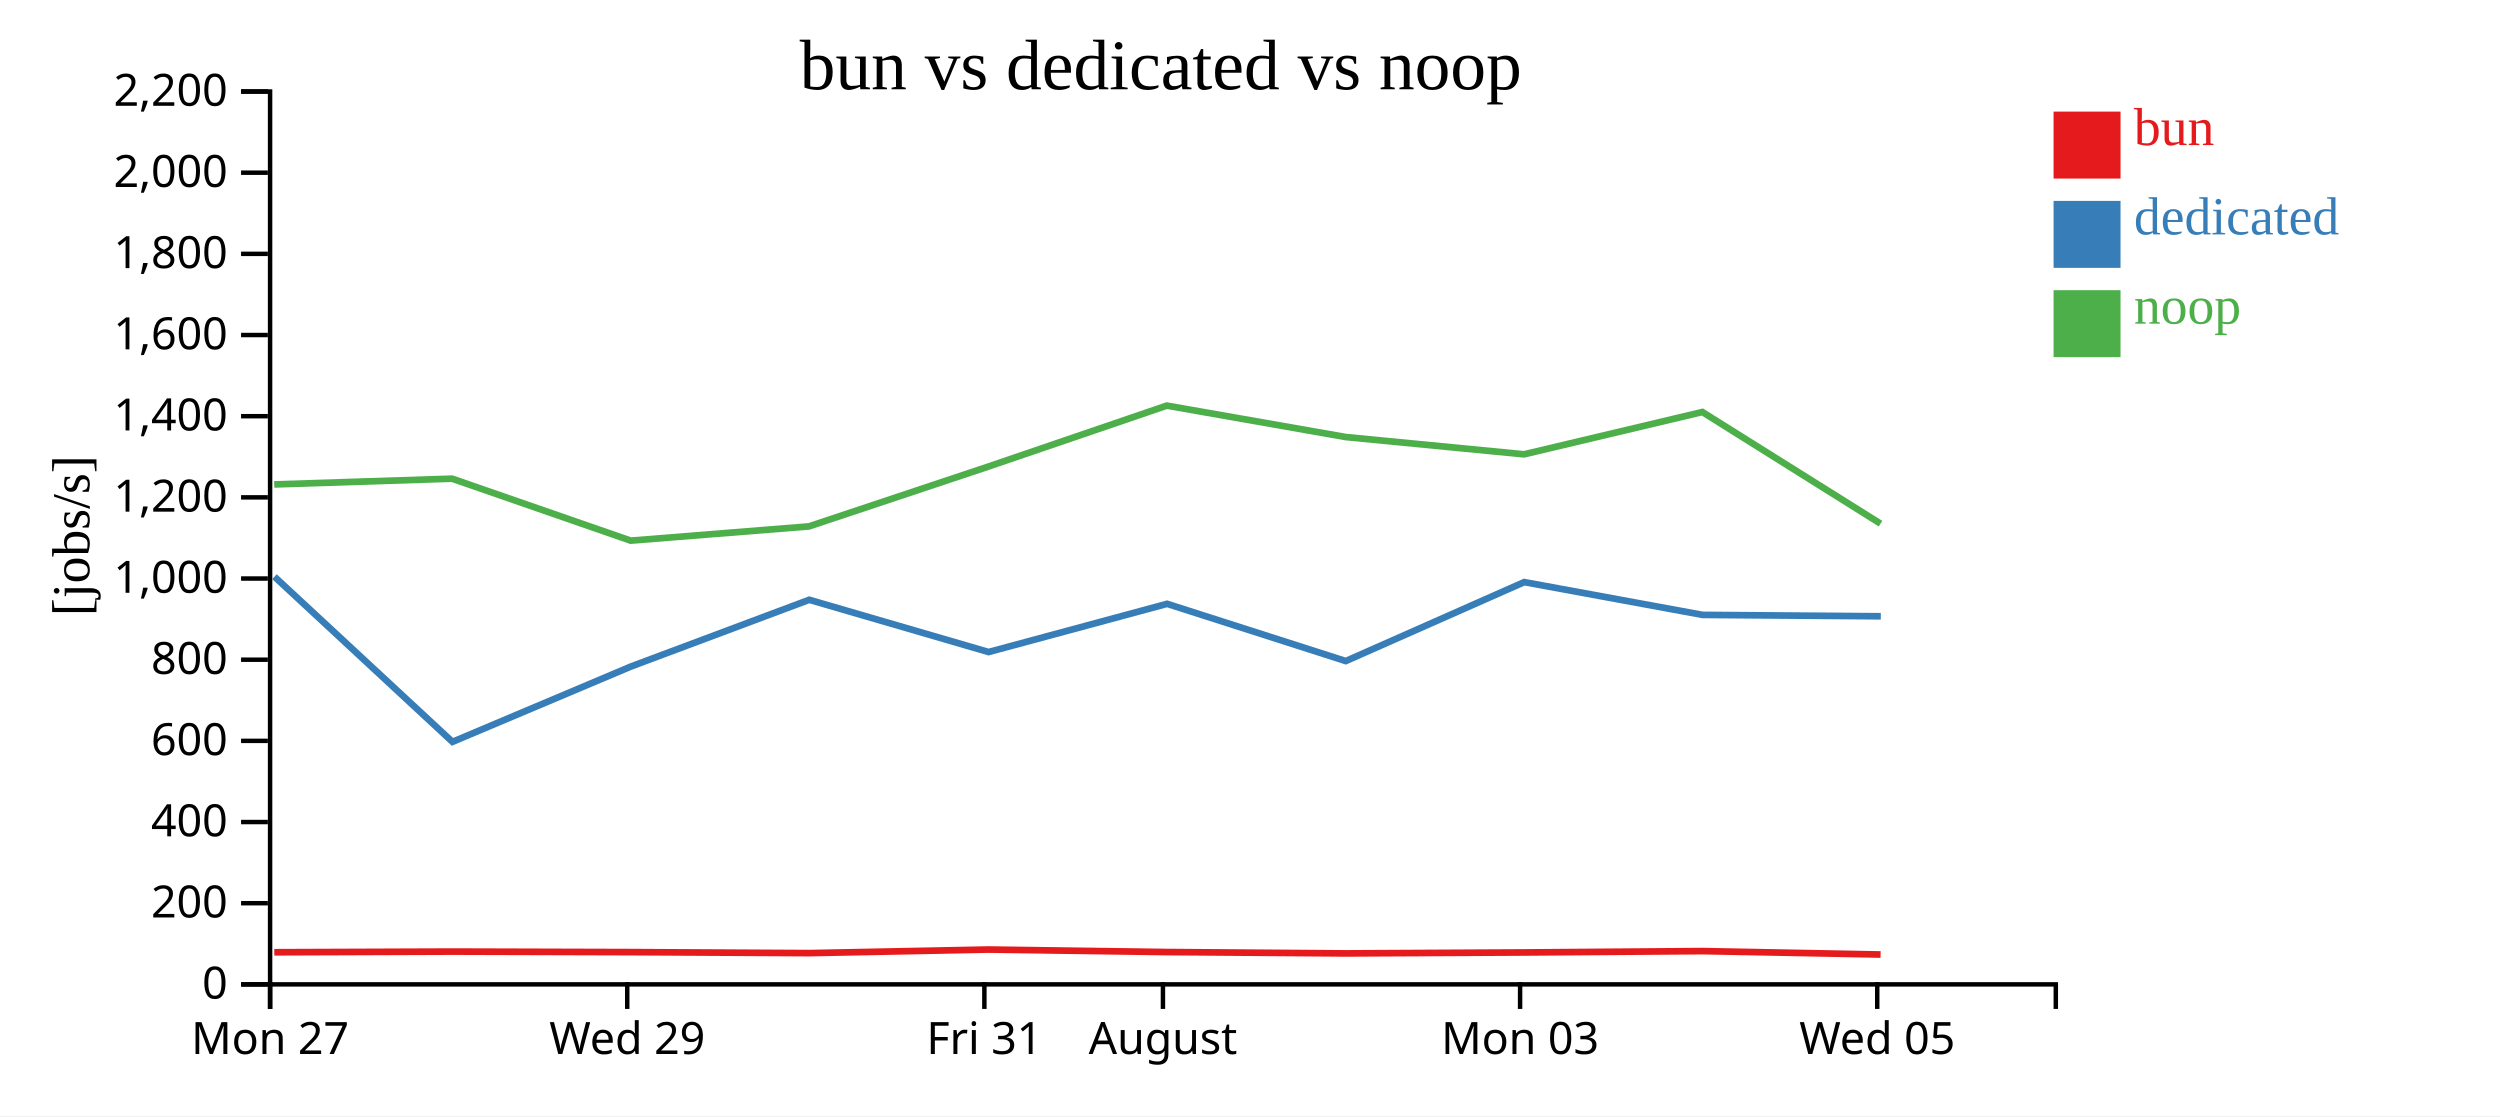
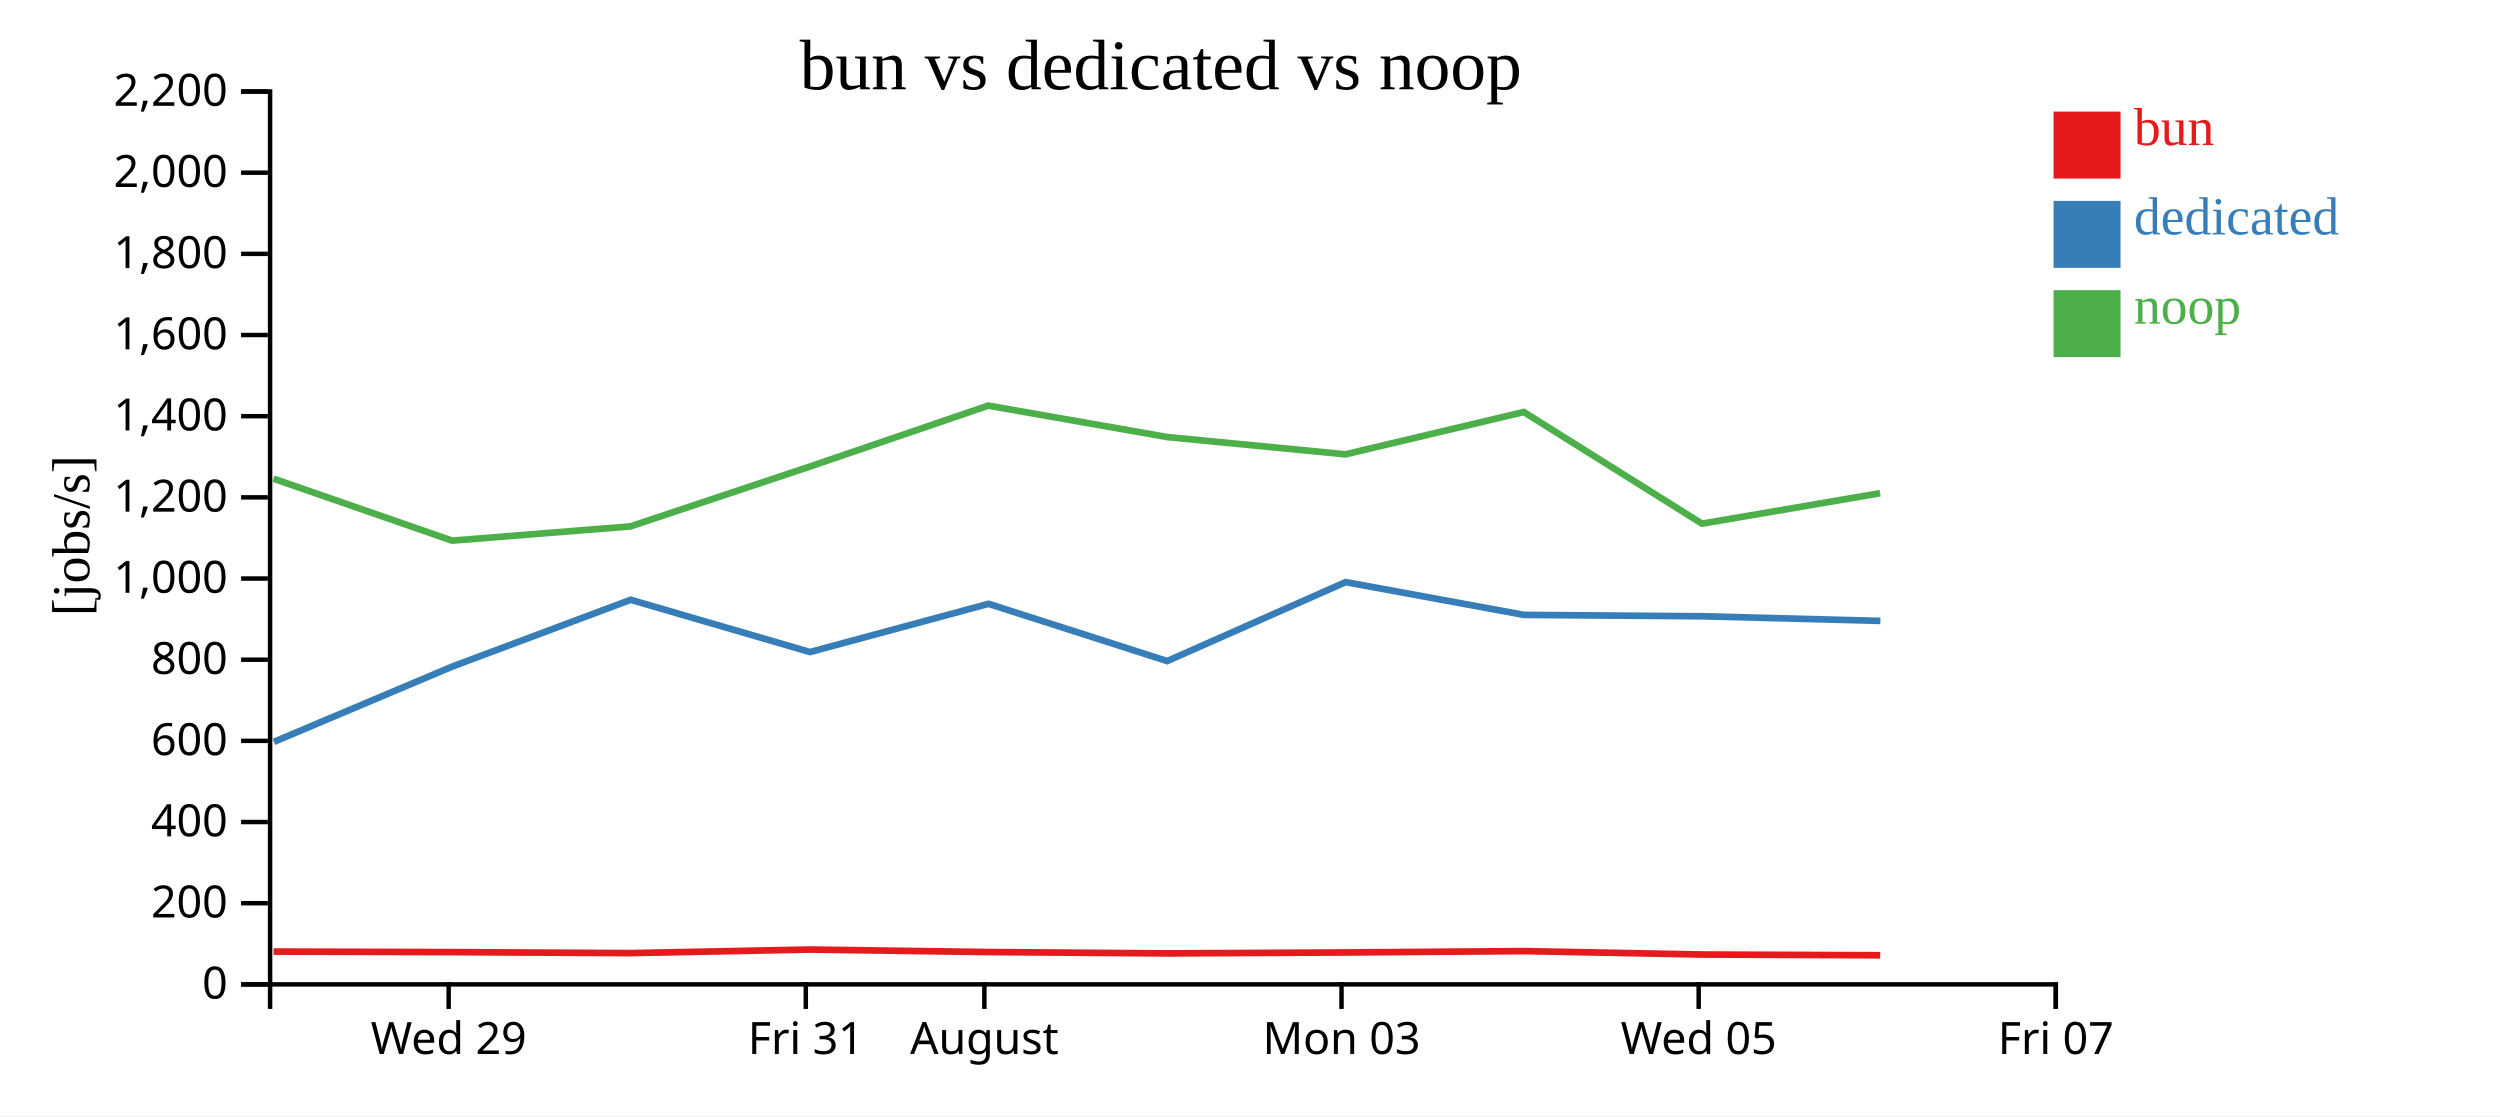
<svg xmlns="http://www.w3.org/2000/svg" width="560" height="250">
  <rect width="100%" height="100%" fill="white" />
  <g transform="translate(60,20)">
    <g transform="translate(0,200)" fill="none" font-size="10" font-family="sans-serif" text-anchor="middle">
      <path class="domain" stroke="currentColor" d="M0.5,6V0.5H400.5V6" />
-       <g class="tick" opacity="1" transform="translate(0.5,0)">
-         <line stroke="currentColor" y2="6" />
-         <text fill="currentColor" y="9" dy="0.71em">Mon 27</text>
-       </g>
-       <g class="tick" opacity="1" transform="translate(80.5,0)">
+       <g class="tick" opacity="1" transform="translate(40.5,0)">
        <line stroke="currentColor" y2="6" />
        <text fill="currentColor" y="9" dy="0.71em">Wed 29</text>
      </g>
-       <g class="tick" opacity="1" transform="translate(160.5,0)">
+       <g class="tick" opacity="1" transform="translate(120.5,0)">
        <line stroke="currentColor" y2="6" />
        <text fill="currentColor" y="9" dy="0.71em">Fri 31</text>
      </g>
-       <g class="tick" opacity="1" transform="translate(200.5,0)">
+       <g class="tick" opacity="1" transform="translate(160.5,0)">
        <line stroke="currentColor" y2="6" />
        <text fill="currentColor" y="9" dy="0.71em">August</text>
      </g>
-       <g class="tick" opacity="1" transform="translate(280.5,0)">
+       <g class="tick" opacity="1" transform="translate(240.5,0)">
        <line stroke="currentColor" y2="6" />
        <text fill="currentColor" y="9" dy="0.71em">Mon 03</text>
      </g>
-       <g class="tick" opacity="1" transform="translate(360.5,0)">
+       <g class="tick" opacity="1" transform="translate(320.5,0)">
        <line stroke="currentColor" y2="6" />
        <text fill="currentColor" y="9" dy="0.71em">Wed 05</text>
+       </g>
+       <g class="tick" opacity="1" transform="translate(400.5,0)">
+         <line stroke="currentColor" y2="6" />
+         <text fill="currentColor" y="9" dy="0.71em">Fri 07</text>
      </g>
    </g>
    <g fill="none" font-size="10" font-family="sans-serif" text-anchor="end">
      <path class="domain" stroke="currentColor" d="M-6,200.5H0.5V0.5H-6" />
      <g class="tick" opacity="1" transform="translate(0,200.5)">
        <line stroke="currentColor" x2="-6" />
        <text fill="currentColor" x="-9" dy="0.32em">0</text>
      </g>
      <g class="tick" opacity="1" transform="translate(0,182.3182)">
        <line stroke="currentColor" x2="-6" />
        <text fill="currentColor" x="-9" dy="0.32em">200</text>
      </g>
      <g class="tick" opacity="1" transform="translate(0,164.1364)">
        <line stroke="currentColor" x2="-6" />
        <text fill="currentColor" x="-9" dy="0.32em">400</text>
      </g>
      <g class="tick" opacity="1" transform="translate(0,145.9545)">
        <line stroke="currentColor" x2="-6" />
        <text fill="currentColor" x="-9" dy="0.32em">600</text>
      </g>
      <g class="tick" opacity="1" transform="translate(0,127.7727)">
        <line stroke="currentColor" x2="-6" />
        <text fill="currentColor" x="-9" dy="0.32em">800</text>
      </g>
      <g class="tick" opacity="1" transform="translate(0,109.5909)">
        <line stroke="currentColor" x2="-6" />
        <text fill="currentColor" x="-9" dy="0.32em">1,000</text>
      </g>
      <g class="tick" opacity="1" transform="translate(0,91.40909)">
        <line stroke="currentColor" x2="-6" />
        <text fill="currentColor" x="-9" dy="0.32em">1,200</text>
      </g>
      <g class="tick" opacity="1" transform="translate(0,73.22727)">
        <line stroke="currentColor" x2="-6" />
        <text fill="currentColor" x="-9" dy="0.32em">1,400</text>
      </g>
      <g class="tick" opacity="1" transform="translate(0,55.04545)">
        <line stroke="currentColor" x2="-6" />
        <text fill="currentColor" x="-9" dy="0.32em">1,600</text>
      </g>
      <g class="tick" opacity="1" transform="translate(0,36.86364)">
        <line stroke="currentColor" x2="-6" />
        <text fill="currentColor" x="-9" dy="0.32em">1,800</text>
      </g>
      <g class="tick" opacity="1" transform="translate(0,18.68182)">
        <line stroke="currentColor" x2="-6" />
        <text fill="currentColor" x="-9" dy="0.32em">2,000</text>
      </g>
      <g class="tick" opacity="1" transform="translate(0,0.5)">
        <line stroke="currentColor" x2="-6" />
        <text fill="currentColor" x="-9" dy="0.32em">2,200</text>
      </g>
    </g>
    <text text-anchor="middle" style="font-size: 12px" transform="rotate(-90)" y="-40" x="-100">[jobs/s]</text>
    <text text-anchor="middle" style="font-size: 16px" y="0" x="200">bun vs dedicated vs noop</text>
-     <path class="line" fill="none" stroke="#e41a1c" stroke-width="1.5" d="M1.441,193.307L41.275,193.155L81.284,193.275L121.239,193.498L161.384,192.697L201.378,193.259L241.438,193.562L281.393,193.351L321.337,193.047L361.255,193.812" />
-     <path class="line" fill="none" stroke="#377eb8" stroke-width="1.5" d="M1.476,109.175L41.353,146.174L81.336,129.298L121.271,114.353L161.438,126.057L201.428,115.258L241.45,128.078L281.426,110.393L321.379,117.737L361.299,118.044" />
-     <path class="line" fill="none" stroke="#4daf4a" stroke-width="1.5" d="M1.427,88.511L41.262,87.222L81.271,101.103L121.225,97.91L161.371,84.519L201.364,70.86L241.425,77.896L281.38,81.769L321.324,72.291L361.241,97.301" />
+     <path class="line" fill="none" stroke="#e41a1c" stroke-width="1.5" d="M1.275,193.155L41.284,193.275L81.239,193.498L121.384,192.697L161.378,193.259L201.438,193.562L241.393,193.351L281.337,193.047L321.255,193.812L361.166,193.981" />
+     <path class="line" fill="none" stroke="#377eb8" stroke-width="1.5" d="M1.353,146.174L41.336,129.298L81.271,114.353L121.438,126.057L161.428,115.258L201.45,128.078L241.426,110.393L281.379,117.737L321.299,118.044L361.211,119.082" />
+     <path class="line" fill="none" stroke="#4daf4a" stroke-width="1.5" d="M1.262,87.222L41.271,101.103L81.225,97.91L121.371,84.519L161.364,70.86L201.425,77.896L241.38,81.769L281.324,72.291L321.241,97.301L361.152,90.474" />
    <rect class="dot" x="400" y="5" width="15" height="15" style="fill: #e41a1c;" />
    <rect class="dot" x="400" y="25" width="15" height="15" style="fill: #377eb8;" />
    <rect class="dot" x="400" y="45" width="15" height="15" style="fill: #4daf4a;" />
    <text class="label" x="418" y="12.5" style="fill: #e41a1c; alignment-baseline: middle;" text-anchor="left">bun</text>
    <text class="label" x="418" y="32.5" style="fill: #377eb8; alignment-baseline: middle;" text-anchor="left">dedicated</text>
    <text class="label" x="418" y="52.5" style="fill: #4daf4a; alignment-baseline: middle;" text-anchor="left">noop</text>
  </g>
</svg>
